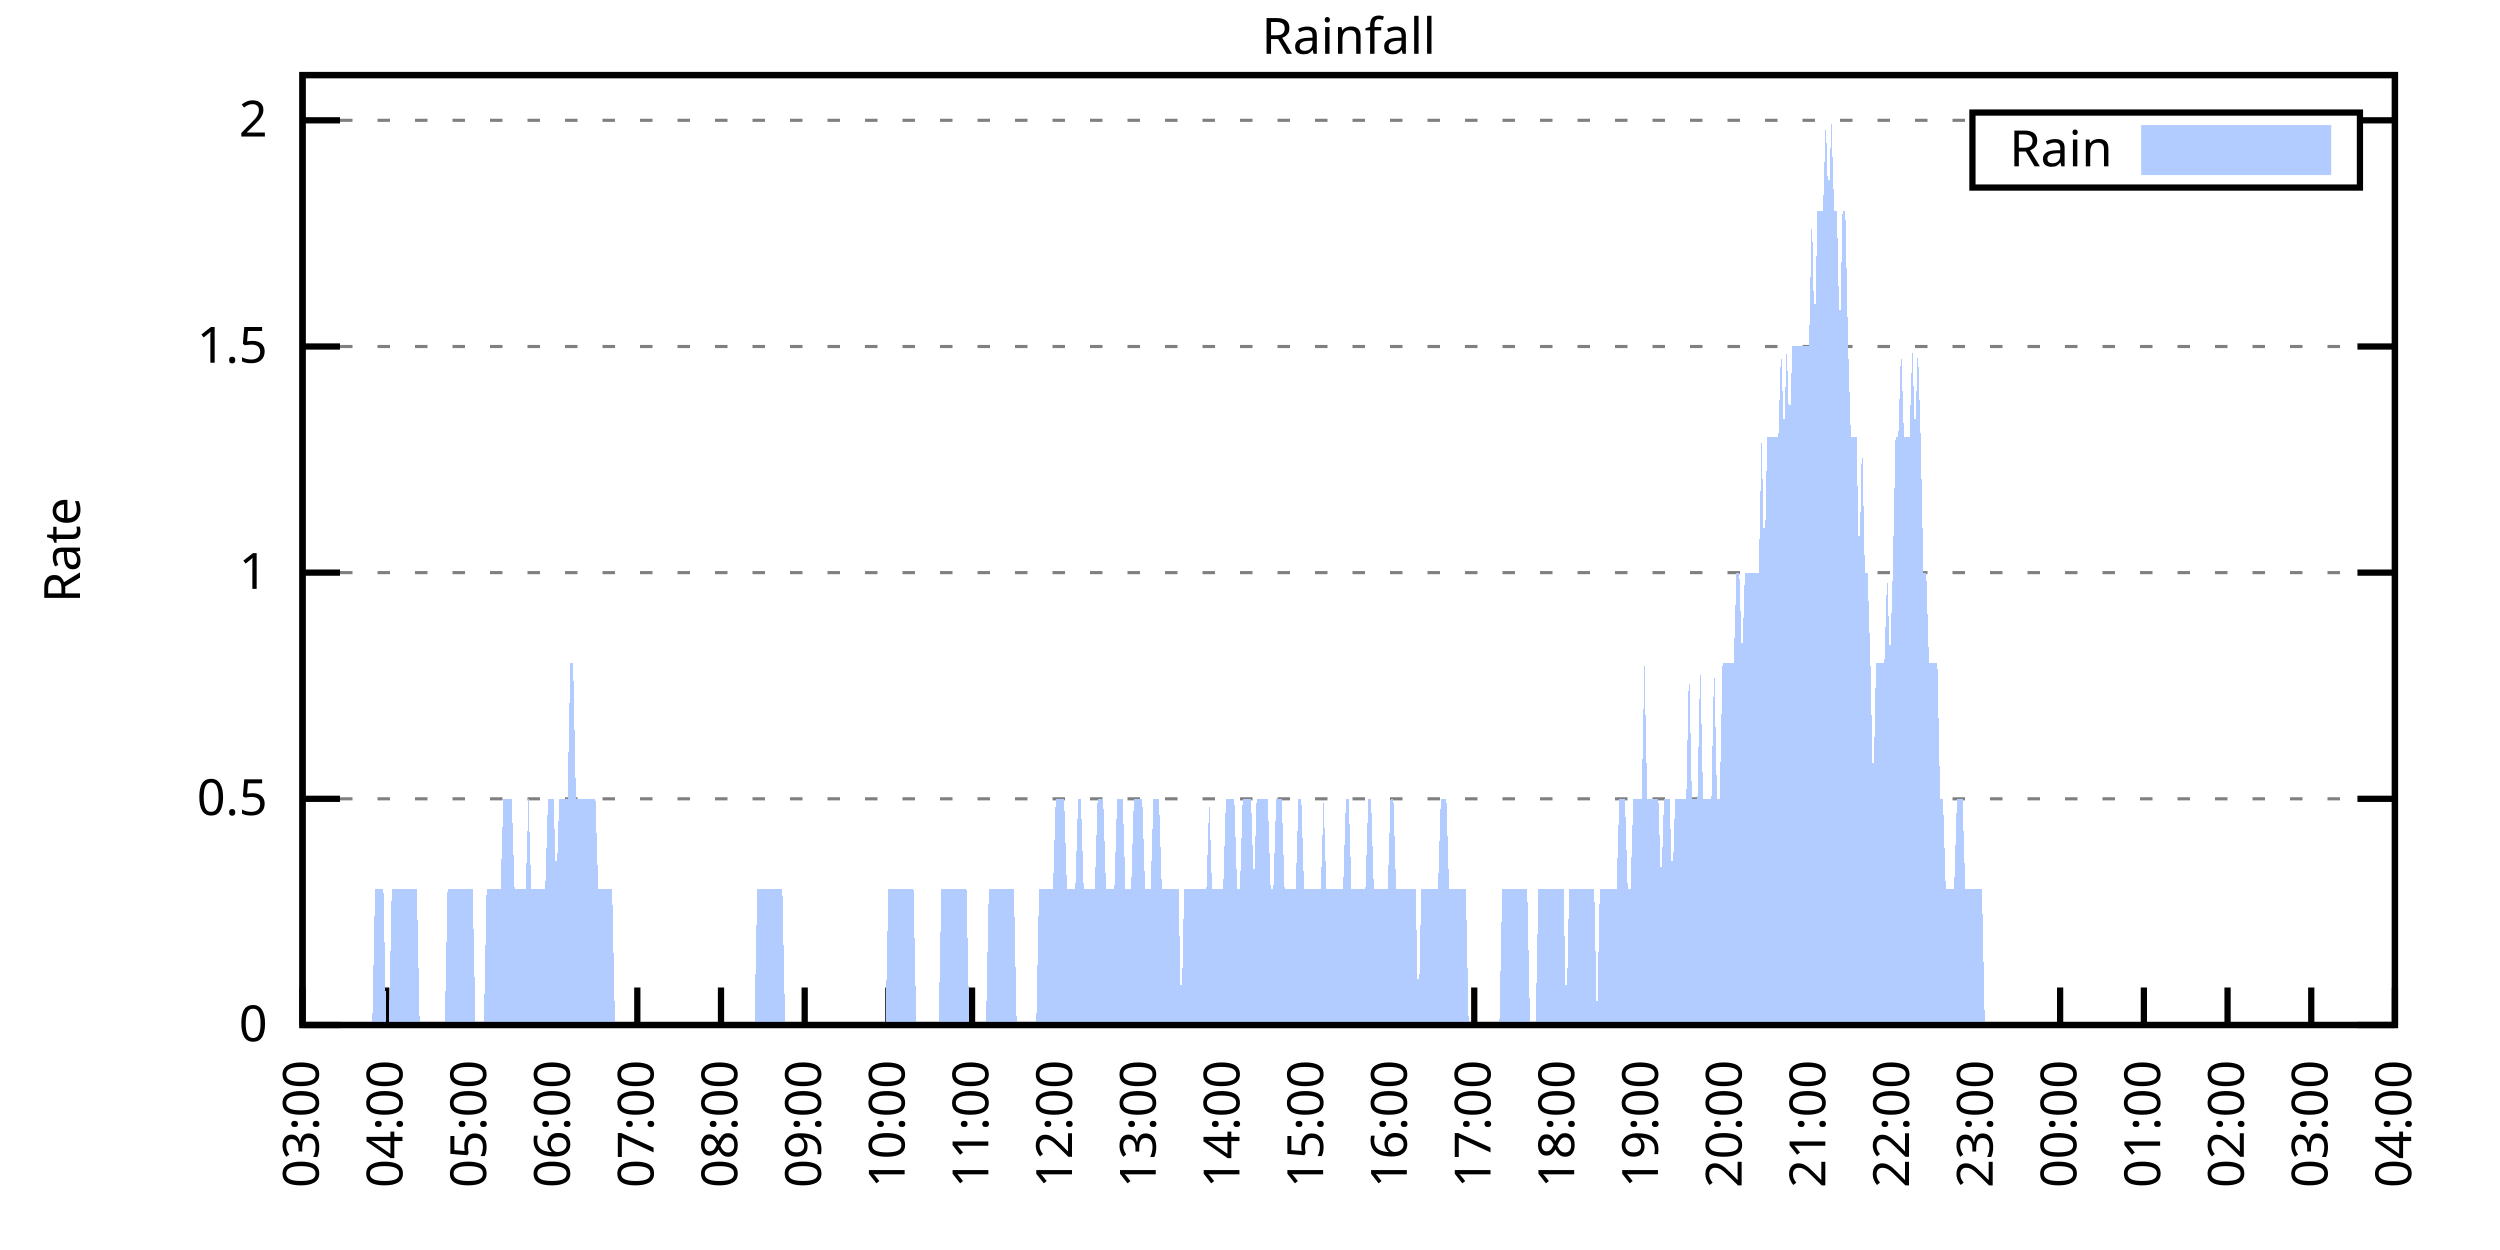
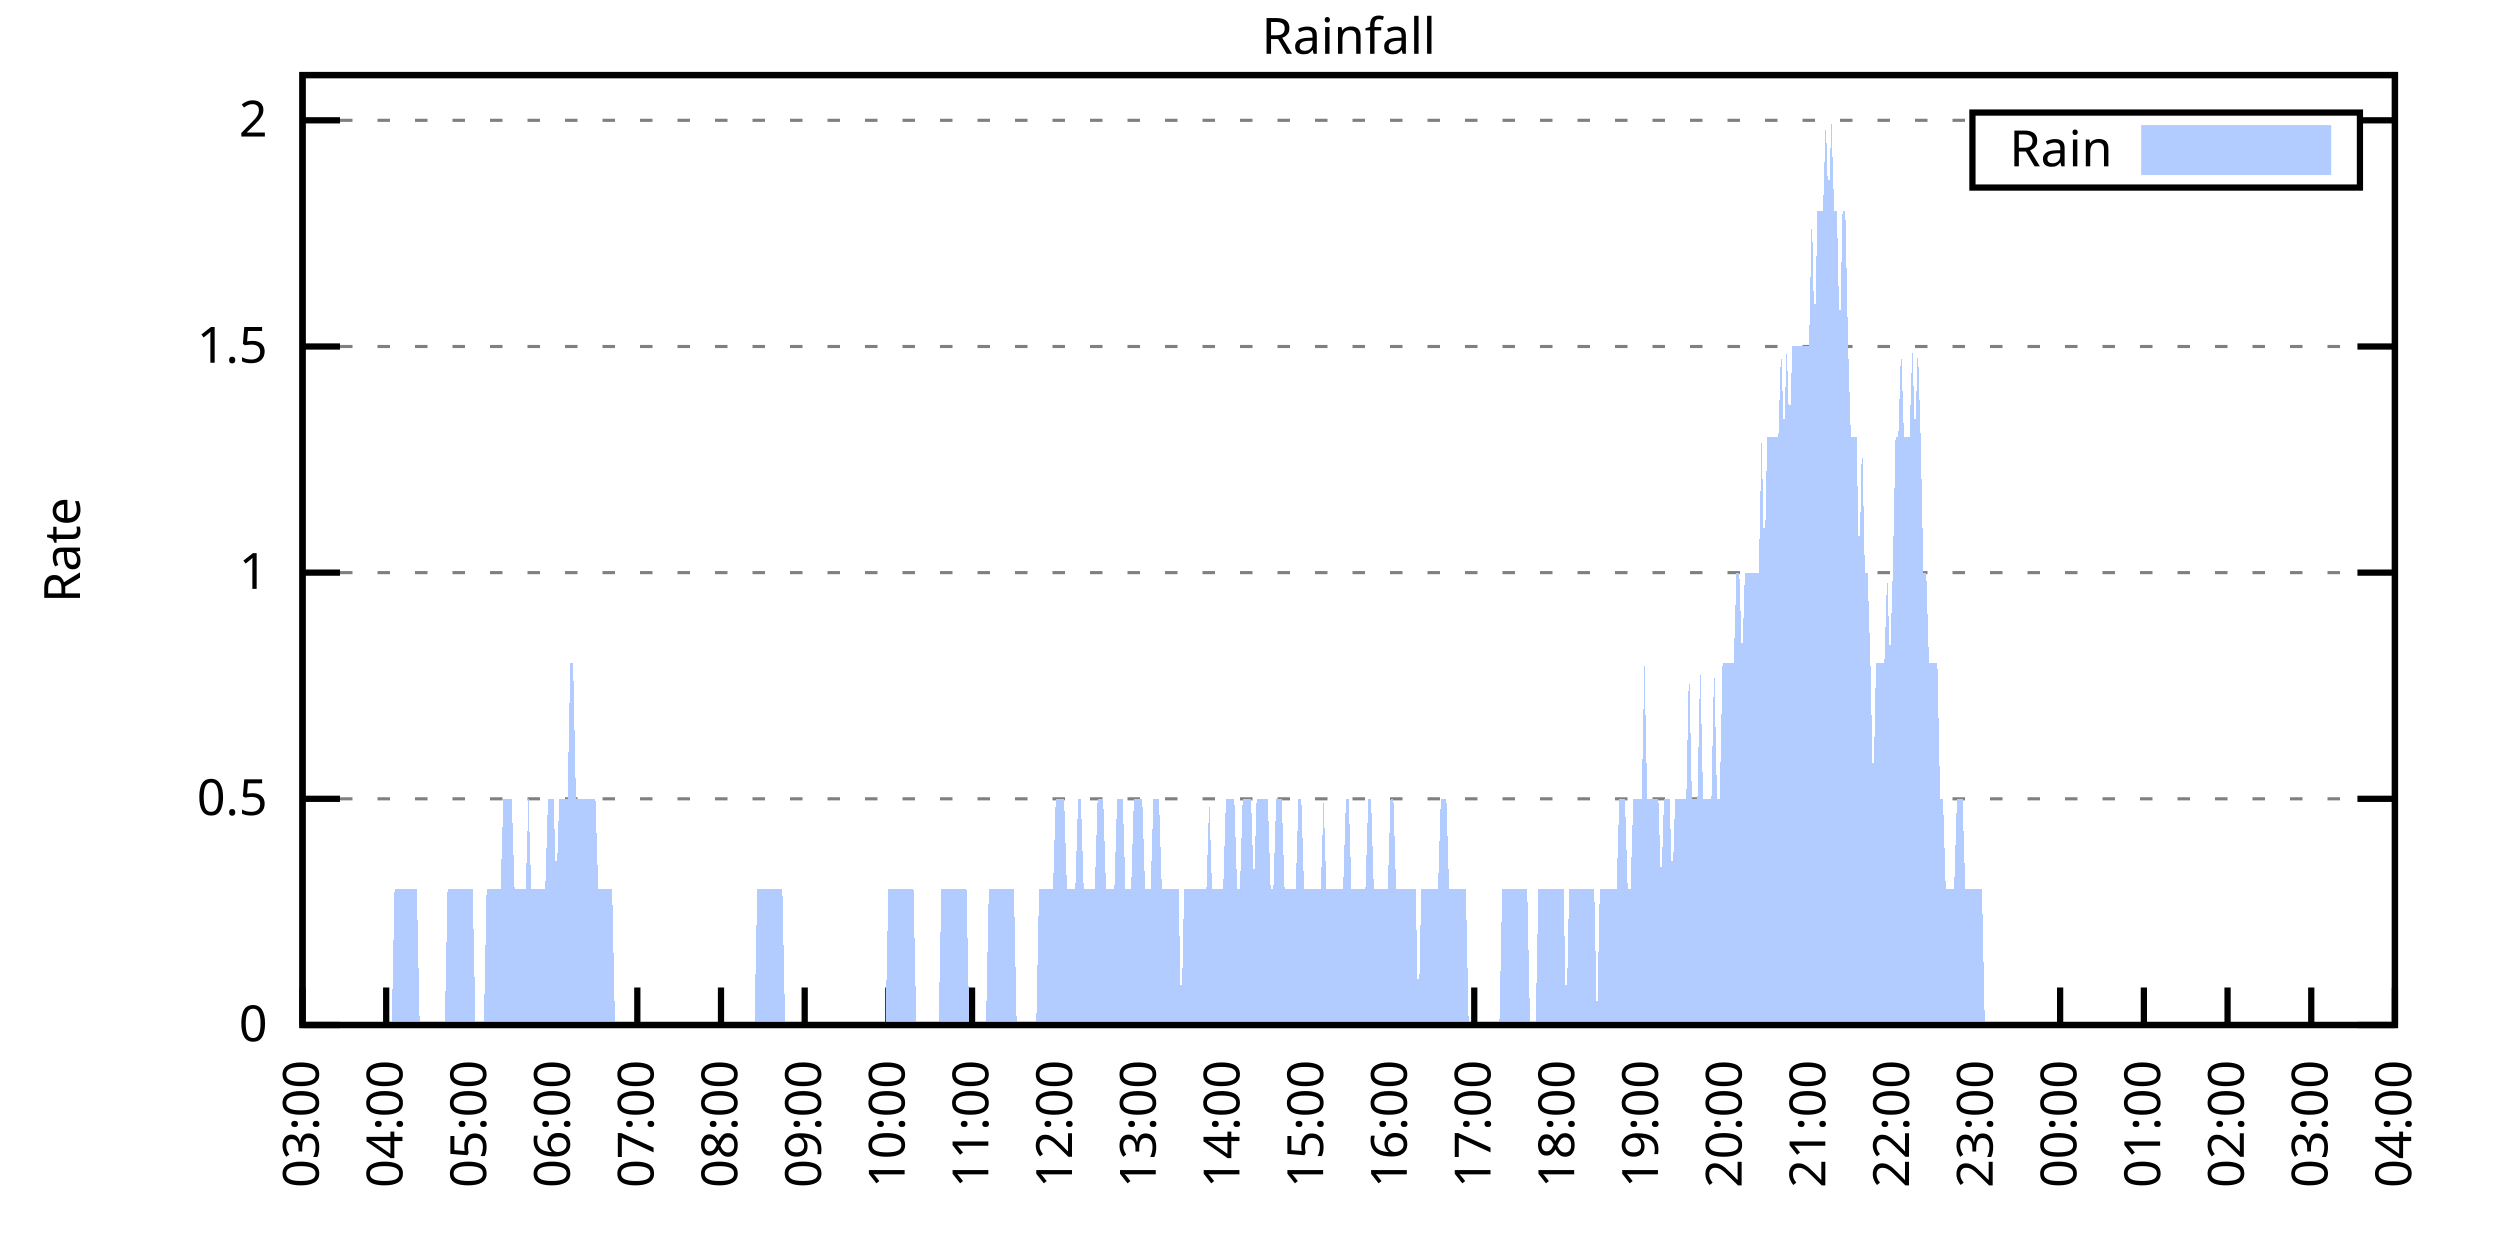
<svg xmlns="http://www.w3.org/2000/svg" xmlns:xlink="http://www.w3.org/1999/xlink" width="400" height="200" viewBox="0 0 400 200">
  <g id="gnuplot_canvas">
    <rect x="0" y="0" width="400" height="200" fill="none" />
    <defs>
      <circle id="gpDot" r="0.5" stroke-width="0.5" stroke="currentColor" />
      <path id="gpPt0" stroke-width="0.333" stroke="currentColor" d="M-1,0 h2 M0,-1 v2" />
      <path id="gpPt1" stroke-width="0.333" stroke="currentColor" d="M-1,-1 L1,1 M1,-1 L-1,1" />
      <path id="gpPt2" stroke-width="0.333" stroke="currentColor" d="M-1,0 L1,0 M0,-1 L0,1 M-1,-1 L1,1 M-1,1 L1,-1" />
      <rect id="gpPt3" stroke-width="0.333" stroke="currentColor" x="-1" y="-1" width="2" height="2" />
      <rect id="gpPt4" stroke-width="0.333" stroke="currentColor" fill="currentColor" x="-1" y="-1" width="2" height="2" />
      <circle id="gpPt5" stroke-width="0.333" stroke="currentColor" cx="0" cy="0" r="1" />
      <use xlink:href="#gpPt5" id="gpPt6" fill="currentColor" stroke="none" />
      <path id="gpPt7" stroke-width="0.333" stroke="currentColor" d="M0,-1.33 L-1.33,0.67 L1.33,0.67 z" />
      <use xlink:href="#gpPt7" id="gpPt8" fill="currentColor" stroke="none" />
      <use xlink:href="#gpPt7" id="gpPt9" stroke="currentColor" transform="rotate(180)" />
      <use xlink:href="#gpPt9" id="gpPt10" fill="currentColor" stroke="none" />
      <use xlink:href="#gpPt3" id="gpPt11" stroke="currentColor" transform="rotate(45)" />
      <use xlink:href="#gpPt11" id="gpPt12" fill="currentColor" stroke="none" />
      <path id="gpPt13" stroke-width="0.333" stroke="currentColor" d="M0,1.330 L1.265,0.411 L0.782,-1.067 L-0.782,-1.076 L-1.265,0.411 z" />
      <use xlink:href="#gpPt13" id="gpPt14" fill="currentColor" stroke="none" />
      <filter id="textbox" filterUnits="objectBoundingBox" x="0" y="0" height="1" width="1">
        <feFlood flood-color="white" flood-opacity="1" result="bgnd" />
        <feComposite in="SourceGraphic" in2="bgnd" operator="atop" />
      </filter>
      <filter id="greybox" filterUnits="objectBoundingBox" x="0" y="0" height="1" width="1">
        <feFlood flood-color="lightgrey" flood-opacity="1" result="grey" />
        <feComposite in="SourceGraphic" in2="grey" operator="atop" />
      </filter>
    </defs>
    <g fill="none" color="white" stroke="currentColor" stroke-width="1.00" stroke-linecap="butt" stroke-linejoin="miter">
</g>
    <g fill="none" color="black" stroke="currentColor" stroke-width="1.00" stroke-linecap="butt" stroke-linejoin="miter">
      <g stroke="none" shape-rendering="crispEdges">
        <polygon fill="rgb(255, 255, 255)" points="48.40,164.00 383.18,164.00 383.18,12.02 48.40,12.02 " />
      </g>
    </g>
    <g fill="none" color="black" stroke="currentColor" stroke-width="1.00" stroke-linecap="butt" stroke-linejoin="miter">
</g>
    <g fill="none" color="black" stroke="black" stroke-width="0.50" stroke-linecap="butt" stroke-linejoin="miter">
</g>
    <g fill="none" color="gray" stroke="currentColor" stroke-width="0.50" stroke-linecap="butt" stroke-linejoin="miter">
      <path stroke="gray" stroke-dasharray="2,4" class="gridline" d="M48.40,164.00 L383.19,164.00  " />
    </g>
    <g fill="none" color="gray" stroke="gray" stroke-width="1.00" stroke-linecap="butt" stroke-linejoin="miter">
</g>
    <g fill="none" color="black" stroke="currentColor" stroke-width="1.00" stroke-linecap="butt" stroke-linejoin="miter">
      <path stroke="black" d="M48.40,164.00 L54.40,164.00 M383.19,164.00 L377.19,164.00  " />
      <g transform="translate(42.80,166.60)" stroke="none" fill="black" font-family="Sans" font-size="8.00" text-anchor="end">
        <text>
          <tspan font-family="Sans"> 0</tspan>
        </text>
      </g>
    </g>
    <g fill="none" color="black" stroke="currentColor" stroke-width="1.00" stroke-linecap="butt" stroke-linejoin="miter">
</g>
    <g fill="none" color="black" stroke="black" stroke-width="0.50" stroke-linecap="butt" stroke-linejoin="miter">
</g>
    <g fill="none" color="gray" stroke="currentColor" stroke-width="0.50" stroke-linecap="butt" stroke-linejoin="miter">
      <path stroke="gray" stroke-dasharray="2,4" class="gridline" d="M48.40,127.81 L383.19,127.81  " />
    </g>
    <g fill="none" color="gray" stroke="gray" stroke-width="1.00" stroke-linecap="butt" stroke-linejoin="miter">
</g>
    <g fill="none" color="black" stroke="currentColor" stroke-width="1.00" stroke-linecap="butt" stroke-linejoin="miter">
      <path stroke="black" d="M48.40,127.81 L54.40,127.81 M383.19,127.81 L377.19,127.81  " />
      <g transform="translate(42.80,130.41)" stroke="none" fill="black" font-family="Sans" font-size="8.00" text-anchor="end">
        <text>
          <tspan font-family="Sans"> 0.5</tspan>
        </text>
      </g>
    </g>
    <g fill="none" color="black" stroke="currentColor" stroke-width="1.00" stroke-linecap="butt" stroke-linejoin="miter">
</g>
    <g fill="none" color="black" stroke="black" stroke-width="0.50" stroke-linecap="butt" stroke-linejoin="miter">
</g>
    <g fill="none" color="gray" stroke="currentColor" stroke-width="0.50" stroke-linecap="butt" stroke-linejoin="miter">
      <path stroke="gray" stroke-dasharray="2,4" class="gridline" d="M48.40,91.62 L383.19,91.62  " />
    </g>
    <g fill="none" color="gray" stroke="gray" stroke-width="1.00" stroke-linecap="butt" stroke-linejoin="miter">
</g>
    <g fill="none" color="black" stroke="currentColor" stroke-width="1.00" stroke-linecap="butt" stroke-linejoin="miter">
      <path stroke="black" d="M48.40,91.62 L54.40,91.62 M383.19,91.62 L377.19,91.62  " />
      <g transform="translate(42.80,94.22)" stroke="none" fill="black" font-family="Sans" font-size="8.00" text-anchor="end">
        <text>
          <tspan font-family="Sans"> 1</tspan>
        </text>
      </g>
    </g>
    <g fill="none" color="black" stroke="currentColor" stroke-width="1.00" stroke-linecap="butt" stroke-linejoin="miter">
</g>
    <g fill="none" color="black" stroke="black" stroke-width="0.50" stroke-linecap="butt" stroke-linejoin="miter">
</g>
    <g fill="none" color="gray" stroke="currentColor" stroke-width="0.50" stroke-linecap="butt" stroke-linejoin="miter">
      <path stroke="gray" stroke-dasharray="2,4" class="gridline" d="M48.40,55.44 L383.19,55.44  " />
    </g>
    <g fill="none" color="gray" stroke="gray" stroke-width="1.00" stroke-linecap="butt" stroke-linejoin="miter">
</g>
    <g fill="none" color="black" stroke="currentColor" stroke-width="1.00" stroke-linecap="butt" stroke-linejoin="miter">
      <path stroke="black" d="M48.40,55.44 L54.40,55.44 M383.19,55.44 L377.19,55.44  " />
      <g transform="translate(42.80,58.04)" stroke="none" fill="black" font-family="Sans" font-size="8.00" text-anchor="end">
        <text>
          <tspan font-family="Sans"> 1.5</tspan>
        </text>
      </g>
    </g>
    <g fill="none" color="black" stroke="currentColor" stroke-width="1.00" stroke-linecap="butt" stroke-linejoin="miter">
</g>
    <g fill="none" color="black" stroke="black" stroke-width="0.50" stroke-linecap="butt" stroke-linejoin="miter">
</g>
    <g fill="none" color="gray" stroke="currentColor" stroke-width="0.50" stroke-linecap="butt" stroke-linejoin="miter">
      <path stroke="gray" stroke-dasharray="2,4" class="gridline" d="M48.40,19.25 L315.59,19.25 M377.59,19.25 L383.19,19.25  " />
    </g>
    <g fill="none" color="gray" stroke="gray" stroke-width="1.00" stroke-linecap="butt" stroke-linejoin="miter">
</g>
    <g fill="none" color="black" stroke="currentColor" stroke-width="1.00" stroke-linecap="butt" stroke-linejoin="miter">
      <path stroke="black" d="M48.40,19.25 L54.40,19.25 M383.19,19.25 L377.19,19.25  " />
      <g transform="translate(42.80,21.85)" stroke="none" fill="black" font-family="Sans" font-size="8.00" text-anchor="end">
        <text>
          <tspan font-family="Sans"> 2</tspan>
        </text>
      </g>
    </g>
    <g fill="none" color="black" stroke="currentColor" stroke-width="1.00" stroke-linecap="butt" stroke-linejoin="miter">
      <path stroke="black" d="M48.40,164.00 L48.40,158.00  " />
      <g transform="translate(51.00,169.60) rotate(270.00)" stroke="none" fill="black" font-family="Sans" font-size="8.00" text-anchor="end">
        <text>
          <tspan font-family="Sans">03:00</tspan>
        </text>
      </g>
    </g>
    <g fill="none" color="black" stroke="currentColor" stroke-width="1.00" stroke-linecap="butt" stroke-linejoin="miter">
      <path stroke="black" d="M61.79,164.00 L61.79,158.00  " />
      <g transform="translate(64.39,169.60) rotate(270.00)" stroke="none" fill="black" font-family="Sans" font-size="8.00" text-anchor="end">
        <text>
          <tspan font-family="Sans">04:00</tspan>
        </text>
      </g>
    </g>
    <g fill="none" color="black" stroke="currentColor" stroke-width="1.00" stroke-linecap="butt" stroke-linejoin="miter">
      <path stroke="black" d="M75.18,164.00 L75.18,158.00  " />
      <g transform="translate(77.78,169.60) rotate(270.00)" stroke="none" fill="black" font-family="Sans" font-size="8.00" text-anchor="end">
        <text>
          <tspan font-family="Sans">05:00</tspan>
        </text>
      </g>
    </g>
    <g fill="none" color="black" stroke="currentColor" stroke-width="1.00" stroke-linecap="butt" stroke-linejoin="miter">
      <path stroke="black" d="M88.57,164.00 L88.57,158.00  " />
      <g transform="translate(91.17,169.60) rotate(270.00)" stroke="none" fill="black" font-family="Sans" font-size="8.00" text-anchor="end">
        <text>
          <tspan font-family="Sans">06:00</tspan>
        </text>
      </g>
    </g>
    <g fill="none" color="black" stroke="currentColor" stroke-width="1.00" stroke-linecap="butt" stroke-linejoin="miter">
      <path stroke="black" d="M101.97,164.00 L101.97,158.00  " />
      <g transform="translate(104.57,169.60) rotate(270.00)" stroke="none" fill="black" font-family="Sans" font-size="8.00" text-anchor="end">
        <text>
          <tspan font-family="Sans">07:00</tspan>
        </text>
      </g>
    </g>
    <g fill="none" color="black" stroke="currentColor" stroke-width="1.00" stroke-linecap="butt" stroke-linejoin="miter">
      <path stroke="black" d="M115.36,164.00 L115.36,158.00  " />
      <g transform="translate(117.96,169.60) rotate(270.00)" stroke="none" fill="black" font-family="Sans" font-size="8.00" text-anchor="end">
        <text>
          <tspan font-family="Sans">08:00</tspan>
        </text>
      </g>
    </g>
    <g fill="none" color="black" stroke="currentColor" stroke-width="1.00" stroke-linecap="butt" stroke-linejoin="miter">
      <path stroke="black" d="M128.75,164.00 L128.75,158.00  " />
      <g transform="translate(131.35,169.60) rotate(270.00)" stroke="none" fill="black" font-family="Sans" font-size="8.00" text-anchor="end">
        <text>
          <tspan font-family="Sans">09:00</tspan>
        </text>
      </g>
    </g>
    <g fill="none" color="black" stroke="currentColor" stroke-width="1.00" stroke-linecap="butt" stroke-linejoin="miter">
      <path stroke="black" d="M142.14,164.00 L142.14,158.00  " />
      <g transform="translate(144.74,169.60) rotate(270.00)" stroke="none" fill="black" font-family="Sans" font-size="8.00" text-anchor="end">
        <text>
          <tspan font-family="Sans">10:00</tspan>
        </text>
      </g>
    </g>
    <g fill="none" color="black" stroke="currentColor" stroke-width="1.00" stroke-linecap="butt" stroke-linejoin="miter">
      <path stroke="black" d="M155.53,164.00 L155.53,158.00  " />
      <g transform="translate(158.13,169.60) rotate(270.00)" stroke="none" fill="black" font-family="Sans" font-size="8.00" text-anchor="end">
        <text>
          <tspan font-family="Sans">11:00</tspan>
        </text>
      </g>
    </g>
    <g fill="none" color="black" stroke="currentColor" stroke-width="1.00" stroke-linecap="butt" stroke-linejoin="miter">
      <path stroke="black" d="M168.92,164.00 L168.92,158.00  " />
      <g transform="translate(171.52,169.60) rotate(270.00)" stroke="none" fill="black" font-family="Sans" font-size="8.00" text-anchor="end">
        <text>
          <tspan font-family="Sans">12:00</tspan>
        </text>
      </g>
    </g>
    <g fill="none" color="black" stroke="currentColor" stroke-width="1.00" stroke-linecap="butt" stroke-linejoin="miter">
      <path stroke="black" d="M182.32,164.00 L182.32,158.00  " />
      <g transform="translate(184.92,169.60) rotate(270.00)" stroke="none" fill="black" font-family="Sans" font-size="8.00" text-anchor="end">
        <text>
          <tspan font-family="Sans">13:00</tspan>
        </text>
      </g>
    </g>
    <g fill="none" color="black" stroke="currentColor" stroke-width="1.00" stroke-linecap="butt" stroke-linejoin="miter">
      <path stroke="black" d="M195.71,164.00 L195.71,158.00  " />
      <g transform="translate(198.31,169.60) rotate(270.00)" stroke="none" fill="black" font-family="Sans" font-size="8.00" text-anchor="end">
        <text>
          <tspan font-family="Sans">14:00</tspan>
        </text>
      </g>
    </g>
    <g fill="none" color="black" stroke="currentColor" stroke-width="1.00" stroke-linecap="butt" stroke-linejoin="miter">
      <path stroke="black" d="M209.10,164.00 L209.10,158.00  " />
      <g transform="translate(211.70,169.60) rotate(270.00)" stroke="none" fill="black" font-family="Sans" font-size="8.00" text-anchor="end">
        <text>
          <tspan font-family="Sans">15:00</tspan>
        </text>
      </g>
    </g>
    <g fill="none" color="black" stroke="currentColor" stroke-width="1.00" stroke-linecap="butt" stroke-linejoin="miter">
      <path stroke="black" d="M222.49,164.00 L222.49,158.00  " />
      <g transform="translate(225.09,169.60) rotate(270.00)" stroke="none" fill="black" font-family="Sans" font-size="8.00" text-anchor="end">
        <text>
          <tspan font-family="Sans">16:00</tspan>
        </text>
      </g>
    </g>
    <g fill="none" color="black" stroke="currentColor" stroke-width="1.00" stroke-linecap="butt" stroke-linejoin="miter">
      <path stroke="black" d="M235.88,164.00 L235.88,158.00  " />
      <g transform="translate(238.48,169.60) rotate(270.00)" stroke="none" fill="black" font-family="Sans" font-size="8.00" text-anchor="end">
        <text>
          <tspan font-family="Sans">17:00</tspan>
        </text>
      </g>
    </g>
    <g fill="none" color="black" stroke="currentColor" stroke-width="1.00" stroke-linecap="butt" stroke-linejoin="miter">
      <path stroke="black" d="M249.27,164.00 L249.27,158.00  " />
      <g transform="translate(251.87,169.60) rotate(270.00)" stroke="none" fill="black" font-family="Sans" font-size="8.00" text-anchor="end">
        <text>
          <tspan font-family="Sans">18:00</tspan>
        </text>
      </g>
    </g>
    <g fill="none" color="black" stroke="currentColor" stroke-width="1.00" stroke-linecap="butt" stroke-linejoin="miter">
      <path stroke="black" d="M262.67,164.00 L262.67,158.00  " />
      <g transform="translate(265.27,169.60) rotate(270.00)" stroke="none" fill="black" font-family="Sans" font-size="8.00" text-anchor="end">
        <text>
          <tspan font-family="Sans">19:00</tspan>
        </text>
      </g>
    </g>
    <g fill="none" color="black" stroke="currentColor" stroke-width="1.00" stroke-linecap="butt" stroke-linejoin="miter">
      <path stroke="black" d="M276.06,164.00 L276.06,158.00  " />
      <g transform="translate(278.66,169.60) rotate(270.00)" stroke="none" fill="black" font-family="Sans" font-size="8.00" text-anchor="end">
        <text>
          <tspan font-family="Sans">20:00</tspan>
        </text>
      </g>
    </g>
    <g fill="none" color="black" stroke="currentColor" stroke-width="1.00" stroke-linecap="butt" stroke-linejoin="miter">
      <path stroke="black" d="M289.45,164.00 L289.45,158.00  " />
      <g transform="translate(292.05,169.60) rotate(270.00)" stroke="none" fill="black" font-family="Sans" font-size="8.00" text-anchor="end">
        <text>
          <tspan font-family="Sans">21:00</tspan>
        </text>
      </g>
    </g>
    <g fill="none" color="black" stroke="currentColor" stroke-width="1.00" stroke-linecap="butt" stroke-linejoin="miter">
      <path stroke="black" d="M302.84,164.00 L302.84,158.00  " />
      <g transform="translate(305.44,169.60) rotate(270.00)" stroke="none" fill="black" font-family="Sans" font-size="8.00" text-anchor="end">
        <text>
          <tspan font-family="Sans">22:00</tspan>
        </text>
      </g>
    </g>
    <g fill="none" color="black" stroke="currentColor" stroke-width="1.00" stroke-linecap="butt" stroke-linejoin="miter">
      <path stroke="black" d="M316.23,164.00 L316.23,158.00  " />
      <g transform="translate(318.83,169.60) rotate(270.00)" stroke="none" fill="black" font-family="Sans" font-size="8.00" text-anchor="end">
        <text>
          <tspan font-family="Sans">23:00</tspan>
        </text>
      </g>
    </g>
    <g fill="none" color="black" stroke="currentColor" stroke-width="1.00" stroke-linecap="butt" stroke-linejoin="miter">
      <path stroke="black" d="M329.62,164.00 L329.62,158.00  " />
      <g transform="translate(332.22,169.60) rotate(270.00)" stroke="none" fill="black" font-family="Sans" font-size="8.00" text-anchor="end">
        <text>
          <tspan font-family="Sans">00:00</tspan>
        </text>
      </g>
    </g>
    <g fill="none" color="black" stroke="currentColor" stroke-width="1.00" stroke-linecap="butt" stroke-linejoin="miter">
      <path stroke="black" d="M343.02,164.00 L343.02,158.00  " />
      <g transform="translate(345.62,169.60) rotate(270.00)" stroke="none" fill="black" font-family="Sans" font-size="8.00" text-anchor="end">
        <text>
          <tspan font-family="Sans">01:00</tspan>
        </text>
      </g>
    </g>
    <g fill="none" color="black" stroke="currentColor" stroke-width="1.00" stroke-linecap="butt" stroke-linejoin="miter">
      <path stroke="black" d="M356.41,164.00 L356.41,158.00  " />
      <g transform="translate(359.01,169.60) rotate(270.00)" stroke="none" fill="black" font-family="Sans" font-size="8.00" text-anchor="end">
        <text>
          <tspan font-family="Sans">02:00</tspan>
        </text>
      </g>
    </g>
    <g fill="none" color="black" stroke="currentColor" stroke-width="1.00" stroke-linecap="butt" stroke-linejoin="miter">
      <path stroke="black" d="M369.80,164.00 L369.80,158.00  " />
      <g transform="translate(372.40,169.60) rotate(270.00)" stroke="none" fill="black" font-family="Sans" font-size="8.00" text-anchor="end">
        <text>
          <tspan font-family="Sans">03:00</tspan>
        </text>
      </g>
    </g>
    <g fill="none" color="black" stroke="currentColor" stroke-width="1.00" stroke-linecap="butt" stroke-linejoin="miter">
      <path stroke="black" d="M383.19,164.00 L383.19,158.00  " />
      <g transform="translate(385.79,169.60) rotate(270.00)" stroke="none" fill="black" font-family="Sans" font-size="8.00" text-anchor="end">
        <text>
          <tspan font-family="Sans">04:00</tspan>
        </text>
      </g>
    </g>
    <g fill="none" color="black" stroke="currentColor" stroke-width="1.00" stroke-linecap="butt" stroke-linejoin="miter">
</g>
    <g fill="none" color="black" stroke="currentColor" stroke-width="1.00" stroke-linecap="butt" stroke-linejoin="miter">
      <path stroke="black" d="M48.40,12.01 L48.40,164.00 L383.19,164.00 L383.19,12.01 L48.40,12.01 Z  " />
    </g>
    <g fill="none" color="black" stroke="currentColor" stroke-width="1.00" stroke-linecap="butt" stroke-linejoin="miter">
</g>
    <g fill="none" color="black" stroke="currentColor" stroke-width="1.00" stroke-linecap="butt" stroke-linejoin="miter">
      <path stroke="black" d="M315.59,30.01 L315.59,18.01 L377.59,18.01 L377.59,30.01 L315.59,30.01 Z  " />
    </g>
    <g id="Rainfall_plot_1">
      <g fill="none" color="white" stroke="black" stroke-width="2.00" stroke-linecap="butt" stroke-linejoin="miter">
</g>
      <g fill="none" color="black" stroke="currentColor" stroke-width="2.00" stroke-linecap="butt" stroke-linejoin="miter">
        <g transform="translate(337.99,26.61)" stroke="none" fill="black" font-family="Sans" font-size="8.00" text-anchor="end">
          <text>
            <tspan font-family="Sans">Rain</tspan>
          </text>
        </g>
      </g>
      <g fill="none" color="black" stroke="currentColor" stroke-width="2.00" stroke-linecap="butt" stroke-linejoin="miter">
        <g stroke="none" shape-rendering="crispEdges">
          <polygon fill="rgb(178, 204, 255)" points="343.59,27.01 371.99,27.01 371.99,21.01 343.59,21.01 " />
        </g>
        <path stroke="rgb(178, 204, 255)" d="M343.59,27.01 L371.99,27.01 L371.99,21.01 L343.59,21.01 L343.59,27.01 Z  " />
      </g>
      <g fill="none" color="black" stroke="currentColor" stroke-width="2.00" stroke-linecap="butt" stroke-linejoin="miter">
        <g stroke="none" shape-rendering="crispEdges">
-           <polygon fill="rgb(178, 204, 255)" points="55.54,164.00 55.99,164.00 56.43,164.00 56.88,164.00 57.33,164.00 57.77,164.00 58.22,164.00 58.67,164.00 59.11,164.00 59.56,164.00 60.01,142.29 60.45,142.29 60.90,142.29 61.35,142.29 61.79,164.00 62.24,164.00 62.68,142.29 63.13,142.29 63.58,142.29 64.02,142.29 64.47,142.29 64.92,142.29 65.36,142.29 65.81,142.29 66.26,142.29 66.70,142.29 67.15,164.00 67.59,164.00 68.04,164.00 68.49,164.00 68.93,164.00 69.38,164.00 69.83,164.00 70.27,164.00 70.72,164.00 71.17,164.00 71.61,142.29 72.06,142.29 72.50,142.29 72.95,142.29 73.40,142.29 73.84,142.29 74.29,142.29 74.74,142.29 75.18,142.29 75.63,142.29 76.08,164.00 76.52,164.00 76.97,164.00 77.42,164.00 77.86,142.29 78.31,142.29 78.75,142.29 79.20,142.29 79.65,142.29 80.09,142.29 80.54,127.81 80.99,127.81 81.43,127.81 81.88,127.81 82.33,142.29 82.77,142.29 83.22,142.29 83.66,142.29 84.11,142.29 84.56,127.81 85.00,142.29 85.45,142.29 85.90,142.29 86.34,142.29 86.79,142.29 87.24,142.29 87.68,127.81 88.13,127.81 88.57,127.81 89.02,142.29 89.47,127.81 89.91,127.81 90.36,127.81 90.81,127.81 91.25,106.10 91.70,106.10 92.15,127.81 92.59,127.81 93.04,127.81 93.49,127.81 93.93,127.81 94.38,127.81 94.82,127.81 95.27,127.81 95.72,142.29 96.16,142.29 96.61,142.29 97.06,142.29 97.50,142.29 97.95,142.29 98.40,164.00 98.84,164.00 99.29,164.00 99.73,164.00 100.18,164.00 100.63,164.00 101.07,164.00 101.52,164.00 101.97,164.00 102.41,164.00 102.86,164.00 103.31,164.00 103.75,164.00 104.20,164.00 104.64,164.00 105.09,164.00 105.54,164.00 105.98,164.00 106.43,164.00 106.88,164.00 107.32,164.00 107.77,164.00 108.22,164.00 108.66,164.00 109.11,164.00 109.55,164.00 110.00,164.00 110.45,164.00 110.89,164.00 111.34,164.00 111.79,164.00 112.23,164.00 112.68,164.00 113.13,164.00 113.57,164.00 114.02,164.00 114.47,164.00 114.91,164.00 115.36,164.00 115.80,164.00 116.25,164.00 116.70,164.00 117.14,164.00 117.59,164.00 118.04,164.00 118.48,164.00 118.93,164.00 119.38,164.00 119.82,164.00 120.27,164.00 120.71,164.00 121.16,142.29 121.61,142.29 122.05,142.29 122.50,142.29 122.95,142.29 123.39,142.29 123.84,142.29 124.29,142.29 124.73,142.29 125.18,142.29 125.62,164.00 126.07,164.00 126.52,164.00 126.96,164.00 127.41,164.00 127.86,164.00 128.30,164.00 128.75,164.00 129.20,164.00 129.64,164.00 130.09,164.00 130.54,164.00 130.98,164.00 131.43,164.00 131.87,164.00 132.32,164.00 132.77,164.00 133.21,164.00 133.66,164.00 134.11,164.00 134.55,164.00 135.00,164.00 135.45,164.00 135.89,164.00 136.34,164.00 136.78,164.00 137.23,164.00 137.68,164.00 138.12,164.00 138.57,164.00 139.02,164.00 139.46,164.00 139.91,164.00 140.36,164.00 140.80,164.00 141.25,164.00 141.69,164.00 142.14,142.29 142.59,142.29 143.03,142.29 143.48,142.29 143.93,142.29 144.37,142.29 144.82,142.29 145.27,142.29 145.71,142.29 146.16,142.29 146.61,164.00 147.05,164.00 147.50,164.00 147.94,164.00 148.39,164.00 148.84,164.00 149.28,164.00 149.73,164.00 150.18,164.00 150.62,142.29 151.07,142.29 151.52,142.29 151.96,142.29 152.41,142.29 152.85,142.29 153.30,142.29 153.75,142.29 154.19,142.29 154.64,142.29 155.09,164.00 155.53,164.00 155.98,164.00 156.43,164.00 156.87,164.00 157.32,164.00 157.76,164.00 158.21,142.29 158.66,142.29 159.10,142.29 159.55,142.29 160.00,142.29 160.44,142.29 160.89,142.29 161.34,142.29 161.78,142.29 162.23,142.29 162.67,164.00 163.12,164.00 163.57,164.00 164.01,164.00 164.46,164.00 164.91,164.00 165.35,164.00 165.80,164.00 166.25,142.29 166.69,142.29 167.14,142.29 167.59,142.29 168.03,142.29 168.48,142.29 168.92,127.81 169.37,127.81 169.82,127.81 170.26,127.81 170.71,142.29 171.16,142.29 171.60,142.29 172.05,142.29 172.50,127.81 172.94,127.81 173.39,142.29 173.83,142.29 174.28,142.29 174.73,142.29 175.17,142.29 175.62,127.81 176.07,127.81 176.51,127.81 176.96,142.29 177.41,142.29 177.85,142.29 178.30,142.29 178.74,127.81 179.19,127.81 179.64,127.81 180.08,142.29 180.53,142.29 180.98,142.29 181.42,127.81 181.87,127.81 182.32,127.81 182.76,127.81 183.21,142.29 183.66,142.29 184.10,142.29 184.55,127.81 184.99,127.81 185.44,127.81 185.89,142.29 186.33,142.29 186.78,142.29 187.23,142.29 187.67,142.29 188.12,142.29 188.57,142.29 189.01,164.00 189.46,142.29 189.90,142.29 190.35,142.29 190.80,142.29 191.24,142.29 191.69,142.29 192.14,142.29 192.58,142.29 193.03,142.29 193.48,127.81 193.92,142.29 194.37,142.29 194.81,142.29 195.26,142.29 195.71,142.29 196.15,127.81 196.60,127.81 197.05,127.81 197.49,127.81 197.94,142.29 198.39,142.29 198.83,127.81 199.28,127.81 199.73,127.81 200.17,127.81 200.62,142.29 201.06,127.81 201.51,127.81 201.96,127.81 202.40,127.81 202.85,127.81 203.30,142.29 203.74,142.29 204.19,127.81 204.64,127.81 205.08,127.81 205.53,142.29 205.97,142.29 206.42,142.29 206.87,142.29 207.31,142.29 207.76,127.81 208.21,127.81 208.65,142.29 209.10,142.29 209.55,142.29 209.99,142.29 210.44,142.29 210.88,142.29 211.33,142.29 211.78,127.81 212.22,142.29 212.67,142.29 213.12,142.29 213.56,142.29 214.01,142.29 214.46,142.29 214.90,142.29 215.35,127.81 215.80,127.81 216.24,142.29 216.69,142.29 217.13,142.29 217.58,142.29 218.03,142.29 218.47,142.29 218.92,127.81 219.37,127.81 219.81,142.29 220.26,142.29 220.71,142.29 221.15,142.29 221.60,142.29 222.04,142.29 222.49,127.81 222.94,127.81 223.38,142.29 223.83,142.29 224.28,142.29 224.72,142.29 225.17,142.29 225.62,142.29 226.06,142.29 226.51,142.29 226.95,164.00 227.40,142.29 227.85,142.29 228.29,142.29 228.74,142.29 229.19,142.29 229.63,142.29 230.08,142.29 230.53,127.81 230.97,127.81 231.42,127.81 231.86,142.29 232.31,142.29 232.76,142.29 233.20,142.29 233.65,142.29 234.10,142.29 234.54,142.29 234.99,164.00 235.44,164.00 235.88,164.00 236.33,164.00 236.78,164.00 237.22,164.00 237.67,164.00 238.11,164.00 238.56,164.00 239.01,164.00 239.45,164.00 239.90,164.00 240.35,142.29 240.79,142.29 241.24,142.29 241.69,142.29 242.13,142.29 242.58,142.29 243.02,142.29 243.47,142.29 243.92,142.29 244.36,142.29 244.81,164.00 245.26,164.00 245.70,164.00 246.15,142.29 246.60,142.29 247.04,142.29 247.49,142.29 247.93,142.29 248.38,142.29 248.83,142.29 249.27,142.29 249.72,142.29 250.17,142.29 250.61,164.00 251.06,142.29 251.51,142.29 251.95,142.29 252.40,142.29 252.85,142.29 253.29,142.29 253.74,142.29 254.18,142.29 254.63,142.29 255.08,142.29 255.52,164.00 255.97,142.29 256.42,142.29 256.86,142.29 257.31,142.29 257.76,142.29 258.20,142.29 258.65,142.29 259.09,127.81 259.54,127.81 259.99,127.81 260.43,142.29 260.88,142.29 261.33,127.81 261.77,127.81 262.22,127.81 262.67,127.81 263.11,106.10 263.56,127.81 264.00,127.81 264.45,127.81 264.90,127.81 265.34,127.81 265.79,142.29 266.24,127.81 266.68,127.81 267.13,127.81 267.58,142.29 268.02,127.81 268.47,127.81 268.92,127.81 269.36,127.81 269.81,127.81 270.25,106.10 270.70,127.81 271.15,127.81 271.59,127.81 272.04,106.10 272.49,127.81 272.93,127.81 273.38,127.81 273.83,127.81 274.27,106.10 274.72,127.81 275.16,127.81 275.61,106.10 276.06,106.10 276.50,106.10 276.95,106.10 277.40,106.10 277.84,91.62 278.29,91.62 278.74,106.10 279.18,91.62 279.63,91.62 280.07,91.62 280.52,91.62 280.97,91.62 281.41,91.62 281.86,69.91 282.31,91.62 282.75,69.91 283.20,69.91 283.65,69.91 284.09,69.91 284.54,69.91 284.98,55.44 285.43,69.91 285.88,55.44 286.32,69.91 286.77,55.44 287.22,55.44 287.66,55.44 288.11,55.44 288.56,55.44 289.00,55.44 289.45,55.44 289.90,33.72 290.34,55.44 290.79,33.72 291.23,33.72 291.68,33.72 292.13,19.25 292.57,33.72 293.02,19.25 293.47,33.72 293.91,33.72 294.36,55.44 294.81,33.72 295.25,33.72 295.70,55.44 296.14,69.91 296.59,69.91 297.04,69.91 297.48,91.62 297.93,69.91 298.38,91.62 298.82,91.62 299.27,106.10 299.72,127.81 300.16,106.10 300.61,106.10 301.05,106.10 301.50,106.10 301.95,91.62 302.39,106.10 302.84,91.62 303.29,69.91 303.73,69.91 304.18,55.44 304.63,69.91 305.07,69.91 305.52,69.91 305.97,55.44 306.41,69.91 306.86,55.44 307.30,69.91 307.75,91.62 308.20,91.62 308.64,106.10 309.09,106.10 309.54,106.10 309.98,106.10 310.43,127.81 310.88,127.81 311.32,142.29 311.77,142.29 312.21,142.29 312.66,142.29 313.11,127.81 313.55,127.81 314.00,127.81 314.45,142.29 314.89,142.29 315.34,142.29 315.79,142.29 316.23,142.29 316.68,142.29 317.12,142.29 317.57,164.00 318.02,164.00 318.46,164.00 318.91,164.00 319.36,164.00 319.80,164.00 320.25,164.00 320.70,164.00 321.14,164.00 321.59,164.00 322.04,164.00 322.48,164.00 322.93,164.00 323.37,164.00 323.82,164.00 324.27,164.00 324.71,164.00 325.16,164.00 325.61,164.00 326.05,164.00 326.50,164.00 326.95,164.00 327.39,164.00 327.84,164.00 328.28,164.00 328.73,164.00 329.18,164.00 329.62,164.00 330.07,164.00 330.52,164.00 330.96,164.00 331.41,164.00 331.86,164.00 332.30,164.00 332.75,164.00 333.19,164.00 333.64,164.00 334.09,164.00 334.53,164.00 334.98,164.00 335.43,164.00 335.87,164.00 336.32,164.00 336.77,164.00 337.21,164.00 337.66,164.00 338.10,164.00 338.55,164.00 339.00,164.00 339.44,164.00 339.89,164.00 340.34,164.00 340.78,164.00 341.23,164.00 341.68,164.00 342.12,164.00 342.57,164.00 343.02,164.00 343.46,164.00 343.91,164.00 344.35,164.00 344.80,164.00 345.25,164.00 345.69,164.00 346.14,164.00 346.59,164.00 347.03,164.00 347.48,164.00 347.93,164.00 348.37,164.00 348.82,164.00 349.26,164.00 349.71,164.00 350.16,164.00 350.60,164.00 351.05,164.00 351.50,164.00 351.94,164.00 352.39,164.00 352.84,164.00 353.28,164.00 353.73,164.00 354.17,164.00 354.62,164.00 355.07,164.00 355.51,164.00 355.96,164.00 356.41,164.00 356.85,164.00 357.30,164.00 357.75,164.00 358.19,164.00 358.64,164.00 359.09,164.00 359.53,164.00 359.98,164.00 360.42,164.00 360.87,164.00 361.32,164.00 361.76,164.00 362.21,164.00 362.66,164.00 363.10,164.00 363.55,164.00 364.00,164.00 364.44,164.00 364.89,164.00 365.33,164.00 365.78,164.00 366.23,164.00 366.67,164.00 367.12,164.00 367.57,164.00 368.01,164.00 368.46,164.00 368.91,164.00 369.35,164.00 369.80,164.00 370.24,164.00 370.69,164.00 371.14,164.00 371.58,164.00 372.03,164.00 372.48,164.00 372.92,164.00 373.37,164.00 373.82,164.00 374.26,164.00 374.71,164.00 375.16,164.00 375.60,164.00 376.05,164.00 376.49,164.00 376.49,164.00 55.54,164.00 " />
+           <polygon fill="rgb(178, 204, 255)" points="58.67,164.00 59.11,164.00 59.56,164.00 60.01,164.00 60.45,164.00 60.90,164.00 61.35,164.00 61.79,164.00 62.24,164.00 62.68,164.00 63.13,142.29 63.58,142.29 64.02,142.29 64.47,142.29 64.92,142.29 65.36,142.29 65.81,142.29 66.26,142.29 66.70,142.29 67.15,164.00 67.59,164.00 68.04,164.00 68.49,164.00 68.93,164.00 69.38,164.00 69.83,164.00 70.27,164.00 70.72,164.00 71.17,164.00 71.61,142.29 72.06,142.29 72.50,142.29 72.95,142.29 73.40,142.29 73.84,142.29 74.29,142.29 74.74,142.29 75.18,142.29 75.63,142.29 76.08,164.00 76.52,164.00 76.97,164.00 77.42,164.00 77.86,142.29 78.31,142.29 78.75,142.29 79.20,142.29 79.65,142.29 80.09,142.29 80.54,127.81 80.99,127.81 81.43,127.81 81.88,127.81 82.33,142.29 82.77,142.29 83.22,142.29 83.66,142.29 84.11,142.29 84.56,127.81 85.00,142.29 85.45,142.29 85.90,142.29 86.34,142.29 86.79,142.29 87.24,142.29 87.68,127.81 88.13,127.81 88.57,127.81 89.02,142.29 89.47,127.81 89.91,127.81 90.36,127.81 90.81,127.81 91.25,106.10 91.70,106.10 92.15,127.81 92.59,127.81 93.04,127.81 93.49,127.81 93.93,127.81 94.38,127.81 94.82,127.81 95.27,127.81 95.72,142.29 96.16,142.29 96.61,142.29 97.06,142.29 97.50,142.29 97.95,142.29 98.40,164.00 98.84,164.00 99.29,164.00 99.73,164.00 100.18,164.00 100.63,164.00 101.07,164.00 101.52,164.00 101.97,164.00 102.41,164.00 102.86,164.00 103.31,164.00 103.75,164.00 104.20,164.00 104.64,164.00 105.09,164.00 105.54,164.00 105.98,164.00 106.43,164.00 106.88,164.00 107.32,164.00 107.77,164.00 108.22,164.00 108.66,164.00 109.11,164.00 109.55,164.00 110.00,164.00 110.45,164.00 110.89,164.00 111.34,164.00 111.79,164.00 112.23,164.00 112.68,164.00 113.13,164.00 113.57,164.00 114.02,164.00 114.47,164.00 114.91,164.00 115.36,164.00 115.80,164.00 116.25,164.00 116.70,164.00 117.14,164.00 117.59,164.00 118.04,164.00 118.48,164.00 118.93,164.00 119.38,164.00 119.82,164.00 120.27,164.00 120.71,164.00 121.16,142.29 121.61,142.29 122.05,142.29 122.50,142.29 122.95,142.29 123.39,142.29 123.84,142.29 124.29,142.29 124.73,142.29 125.18,142.29 125.62,164.00 126.07,164.00 126.52,164.00 126.96,164.00 127.41,164.00 127.86,164.00 128.30,164.00 128.75,164.00 129.20,164.00 129.64,164.00 130.09,164.00 130.54,164.00 130.98,164.00 131.43,164.00 131.87,164.00 132.32,164.00 132.77,164.00 133.21,164.00 133.66,164.00 134.11,164.00 134.55,164.00 135.00,164.00 135.45,164.00 135.89,164.00 136.34,164.00 136.78,164.00 137.23,164.00 137.68,164.00 138.12,164.00 138.57,164.00 139.02,164.00 139.46,164.00 139.91,164.00 140.36,164.00 140.80,164.00 141.25,164.00 141.69,164.00 142.14,142.29 142.59,142.29 143.03,142.29 143.48,142.29 143.93,142.29 144.37,142.29 144.82,142.29 145.27,142.29 145.71,142.29 146.16,142.29 146.61,164.00 147.05,164.00 147.50,164.00 147.94,164.00 148.39,164.00 148.84,164.00 149.28,164.00 149.73,164.00 150.18,164.00 150.62,142.29 151.07,142.29 151.52,142.29 151.96,142.29 152.41,142.29 152.85,142.29 153.30,142.29 153.75,142.29 154.19,142.29 154.64,142.29 155.09,164.00 155.53,164.00 155.98,164.00 156.43,164.00 156.87,164.00 157.32,164.00 157.76,164.00 158.21,142.29 158.66,142.29 159.10,142.29 159.55,142.29 160.00,142.29 160.44,142.29 160.89,142.29 161.34,142.29 161.78,142.29 162.23,142.29 162.67,164.00 163.12,164.00 163.57,164.00 164.01,164.00 164.46,164.00 164.91,164.00 165.35,164.00 165.80,164.00 166.25,142.29 166.69,142.29 167.14,142.29 167.59,142.29 168.03,142.29 168.48,142.29 168.92,127.81 169.37,127.81 169.82,127.81 170.26,127.81 170.71,142.29 171.16,142.29 171.60,142.29 172.05,142.29 172.50,127.81 172.94,127.81 173.39,142.29 173.83,142.29 174.28,142.29 174.73,142.29 175.17,142.29 175.62,127.81 176.07,127.81 176.51,127.81 176.96,142.29 177.41,142.29 177.85,142.29 178.30,142.29 178.74,127.81 179.19,127.81 179.64,127.81 180.08,142.29 180.53,142.29 180.98,142.29 181.42,127.81 181.87,127.81 182.32,127.81 182.76,127.81 183.21,142.29 183.66,142.29 184.10,142.29 184.55,127.81 184.99,127.81 185.44,127.81 185.89,142.29 186.33,142.29 186.78,142.29 187.23,142.29 187.67,142.29 188.12,142.29 188.57,142.29 189.01,164.00 189.46,142.29 189.90,142.29 190.35,142.29 190.80,142.29 191.24,142.29 191.69,142.29 192.14,142.29 192.58,142.29 193.03,142.29 193.48,127.81 193.92,142.29 194.37,142.29 194.81,142.29 195.26,142.29 195.71,142.29 196.15,127.81 196.60,127.81 197.05,127.81 197.49,127.81 197.94,142.29 198.39,142.29 198.83,127.81 199.28,127.81 199.73,127.81 200.17,127.81 200.62,142.29 201.06,127.81 201.51,127.81 201.96,127.81 202.40,127.81 202.85,127.81 203.30,142.29 203.74,142.29 204.19,127.81 204.64,127.81 205.08,127.81 205.53,142.29 205.97,142.29 206.42,142.29 206.87,142.29 207.31,142.29 207.76,127.81 208.21,127.81 208.65,142.29 209.10,142.29 209.55,142.29 209.99,142.29 210.44,142.29 210.88,142.29 211.33,142.29 211.78,127.81 212.22,142.29 212.67,142.29 213.12,142.29 213.56,142.29 214.01,142.29 214.46,142.29 214.90,142.29 215.35,127.81 215.80,127.81 216.24,142.29 216.69,142.29 217.13,142.29 217.58,142.29 218.03,142.29 218.47,142.29 218.92,127.81 219.37,127.81 219.81,142.29 220.26,142.29 220.71,142.29 221.15,142.29 221.60,142.29 222.04,142.29 222.49,127.81 222.94,127.81 223.38,142.29 223.83,142.29 224.28,142.29 224.72,142.29 225.17,142.29 225.62,142.29 226.06,142.29 226.51,142.29 226.95,164.00 227.40,142.29 227.85,142.29 228.29,142.29 228.74,142.29 229.19,142.29 229.63,142.29 230.08,142.29 230.53,127.81 230.97,127.81 231.42,127.81 231.86,142.29 232.31,142.29 232.76,142.29 233.20,142.29 233.65,142.29 234.10,142.29 234.54,142.29 234.99,164.00 235.44,164.00 235.88,164.00 236.33,164.00 236.78,164.00 237.22,164.00 237.67,164.00 238.11,164.00 238.56,164.00 239.01,164.00 239.45,164.00 239.90,164.00 240.35,142.29 240.79,142.29 241.24,142.29 241.69,142.29 242.13,142.29 242.58,142.29 243.02,142.29 243.47,142.29 243.92,142.29 244.36,142.29 244.81,164.00 245.26,164.00 245.70,164.00 246.15,142.29 246.60,142.29 247.04,142.29 247.49,142.29 247.93,142.29 248.38,142.29 248.83,142.29 249.27,142.29 249.72,142.29 250.17,142.29 250.61,164.00 251.06,142.29 251.51,142.29 251.95,142.29 252.40,142.29 252.85,142.29 253.29,142.29 253.74,142.29 254.18,142.29 254.63,142.29 255.08,142.29 255.52,164.00 255.97,142.29 256.42,142.29 256.86,142.29 257.31,142.29 257.76,142.29 258.20,142.29 258.65,142.29 259.09,127.81 259.54,127.81 259.99,127.81 260.43,142.29 260.88,142.29 261.33,127.81 261.77,127.81 262.22,127.81 262.67,127.81 263.11,106.10 263.56,127.81 264.00,127.81 264.45,127.81 264.90,127.81 265.34,127.81 265.79,142.29 266.24,127.81 266.68,127.81 267.13,127.81 267.58,142.29 268.02,127.81 268.47,127.81 268.92,127.81 269.36,127.81 269.81,127.81 270.25,106.10 270.70,127.81 271.15,127.81 271.59,127.81 272.04,106.10 272.49,127.81 272.93,127.81 273.38,127.81 273.83,127.81 274.27,106.10 274.72,127.81 275.16,127.81 275.61,106.10 276.06,106.10 276.50,106.10 276.95,106.10 277.40,106.10 277.84,91.62 278.29,91.62 278.74,106.10 279.18,91.62 279.63,91.62 280.07,91.62 280.52,91.62 280.97,91.62 281.41,91.62 281.86,69.91 282.31,91.62 282.75,69.91 283.20,69.91 283.65,69.91 284.09,69.91 284.54,69.91 284.98,55.44 285.43,69.91 285.88,55.44 286.32,69.91 286.77,55.44 287.22,55.44 287.66,55.44 288.11,55.44 288.56,55.44 289.00,55.44 289.45,55.44 289.90,33.72 290.34,55.44 290.79,33.72 291.23,33.72 291.68,33.72 292.13,19.25 292.57,33.72 293.02,19.25 293.47,33.72 293.91,33.72 294.36,55.44 294.81,33.72 295.25,33.72 295.70,55.44 296.14,69.91 296.59,69.91 297.04,69.91 297.48,91.62 297.93,69.91 298.38,91.62 298.82,91.62 299.27,106.10 299.72,127.81 300.16,106.10 300.61,106.10 301.05,106.10 301.50,106.10 301.95,91.62 302.39,106.10 302.84,91.62 303.29,69.91 303.73,69.91 304.18,55.44 304.63,69.91 305.07,69.91 305.52,69.91 305.97,55.44 306.41,69.91 306.86,55.44 307.30,69.91 307.75,91.62 308.20,91.62 308.64,106.10 309.09,106.10 309.54,106.10 309.98,106.10 310.43,127.81 310.88,127.81 311.32,142.29 311.77,142.29 312.21,142.29 312.66,142.29 313.11,127.81 313.55,127.81 314.00,127.81 314.45,142.29 314.89,142.29 315.34,142.29 315.79,142.29 316.23,142.29 316.68,142.29 317.12,142.29 317.57,164.00 318.02,164.00 318.46,164.00 318.91,164.00 319.36,164.00 319.80,164.00 320.25,164.00 320.70,164.00 321.14,164.00 321.59,164.00 322.04,164.00 322.48,164.00 322.93,164.00 323.37,164.00 323.82,164.00 324.27,164.00 324.71,164.00 325.16,164.00 325.61,164.00 326.05,164.00 326.50,164.00 326.95,164.00 327.39,164.00 327.84,164.00 328.28,164.00 328.73,164.00 329.18,164.00 329.62,164.00 330.07,164.00 330.52,164.00 330.96,164.00 331.41,164.00 331.86,164.00 332.30,164.00 332.75,164.00 333.19,164.00 333.64,164.00 334.09,164.00 334.53,164.00 334.98,164.00 335.43,164.00 335.87,164.00 336.32,164.00 336.77,164.00 337.21,164.00 337.66,164.00 338.10,164.00 338.55,164.00 339.00,164.00 339.44,164.00 339.89,164.00 340.34,164.00 340.78,164.00 341.23,164.00 341.68,164.00 342.12,164.00 342.57,164.00 343.02,164.00 343.46,164.00 343.91,164.00 344.35,164.00 344.80,164.00 345.25,164.00 345.69,164.00 346.14,164.00 346.59,164.00 347.03,164.00 347.48,164.00 347.93,164.00 348.37,164.00 348.82,164.00 349.26,164.00 349.71,164.00 350.16,164.00 350.60,164.00 351.05,164.00 351.50,164.00 351.94,164.00 352.39,164.00 352.84,164.00 353.28,164.00 353.73,164.00 354.17,164.00 354.62,164.00 355.07,164.00 355.51,164.00 355.96,164.00 356.41,164.00 356.85,164.00 357.30,164.00 357.75,164.00 358.19,164.00 358.64,164.00 359.09,164.00 359.53,164.00 359.98,164.00 360.42,164.00 360.87,164.00 361.32,164.00 361.76,164.00 362.21,164.00 362.66,164.00 363.10,164.00 363.55,164.00 364.00,164.00 364.44,164.00 364.89,164.00 365.33,164.00 365.78,164.00 366.23,164.00 366.67,164.00 367.12,164.00 367.57,164.00 368.01,164.00 368.46,164.00 368.91,164.00 369.35,164.00 369.80,164.00 370.24,164.00 370.69,164.00 371.14,164.00 371.58,164.00 372.03,164.00 372.48,164.00 372.92,164.00 373.37,164.00 373.82,164.00 374.26,164.00 374.71,164.00 375.16,164.00 375.60,164.00 376.05,164.00 376.49,164.00 376.94,164.00 377.39,164.00 377.83,164.00 378.28,164.00 378.73,164.00 379.17,164.00 379.62,164.00 379.62,164.00 58.67,164.00 " />
        </g>
      </g>
    </g>
    <g fill="none" color="black" stroke="currentColor" stroke-width="2.00" stroke-linecap="butt" stroke-linejoin="miter">
</g>
    <g fill="none" color="black" stroke="black" stroke-width="1.00" stroke-linecap="butt" stroke-linejoin="miter">
</g>
    <g fill="none" color="black" stroke="currentColor" stroke-width="1.00" stroke-linecap="butt" stroke-linejoin="miter">
      <path stroke="black" d="M48.40,12.01 L48.40,164.00 L383.19,164.00 L383.19,12.01 L48.40,12.01 Z  " />
      <g transform="translate(12.80,88.01) rotate(270.00)" stroke="none" fill="black" font-family="Sans" font-size="8.00" text-anchor="middle">
        <text>
          <tspan font-family="Sans">Rate</tspan>
        </text>
      </g>
    </g>
    <g fill="none" color="black" stroke="currentColor" stroke-width="1.00" stroke-linecap="butt" stroke-linejoin="miter">
</g>
    <g fill="none" color="black" stroke="currentColor" stroke-width="1.00" stroke-linecap="butt" stroke-linejoin="miter">
      <g transform="translate(215.79,8.61)" stroke="none" fill="black" font-family="Sans" font-size="8.00" text-anchor="middle">
        <text>
          <tspan font-family="Sans">Rainfall</tspan>
        </text>
      </g>
    </g>
    <g fill="none" color="black" stroke="currentColor" stroke-width="1.00" stroke-linecap="butt" stroke-linejoin="miter">
</g>
  </g>
</svg>
